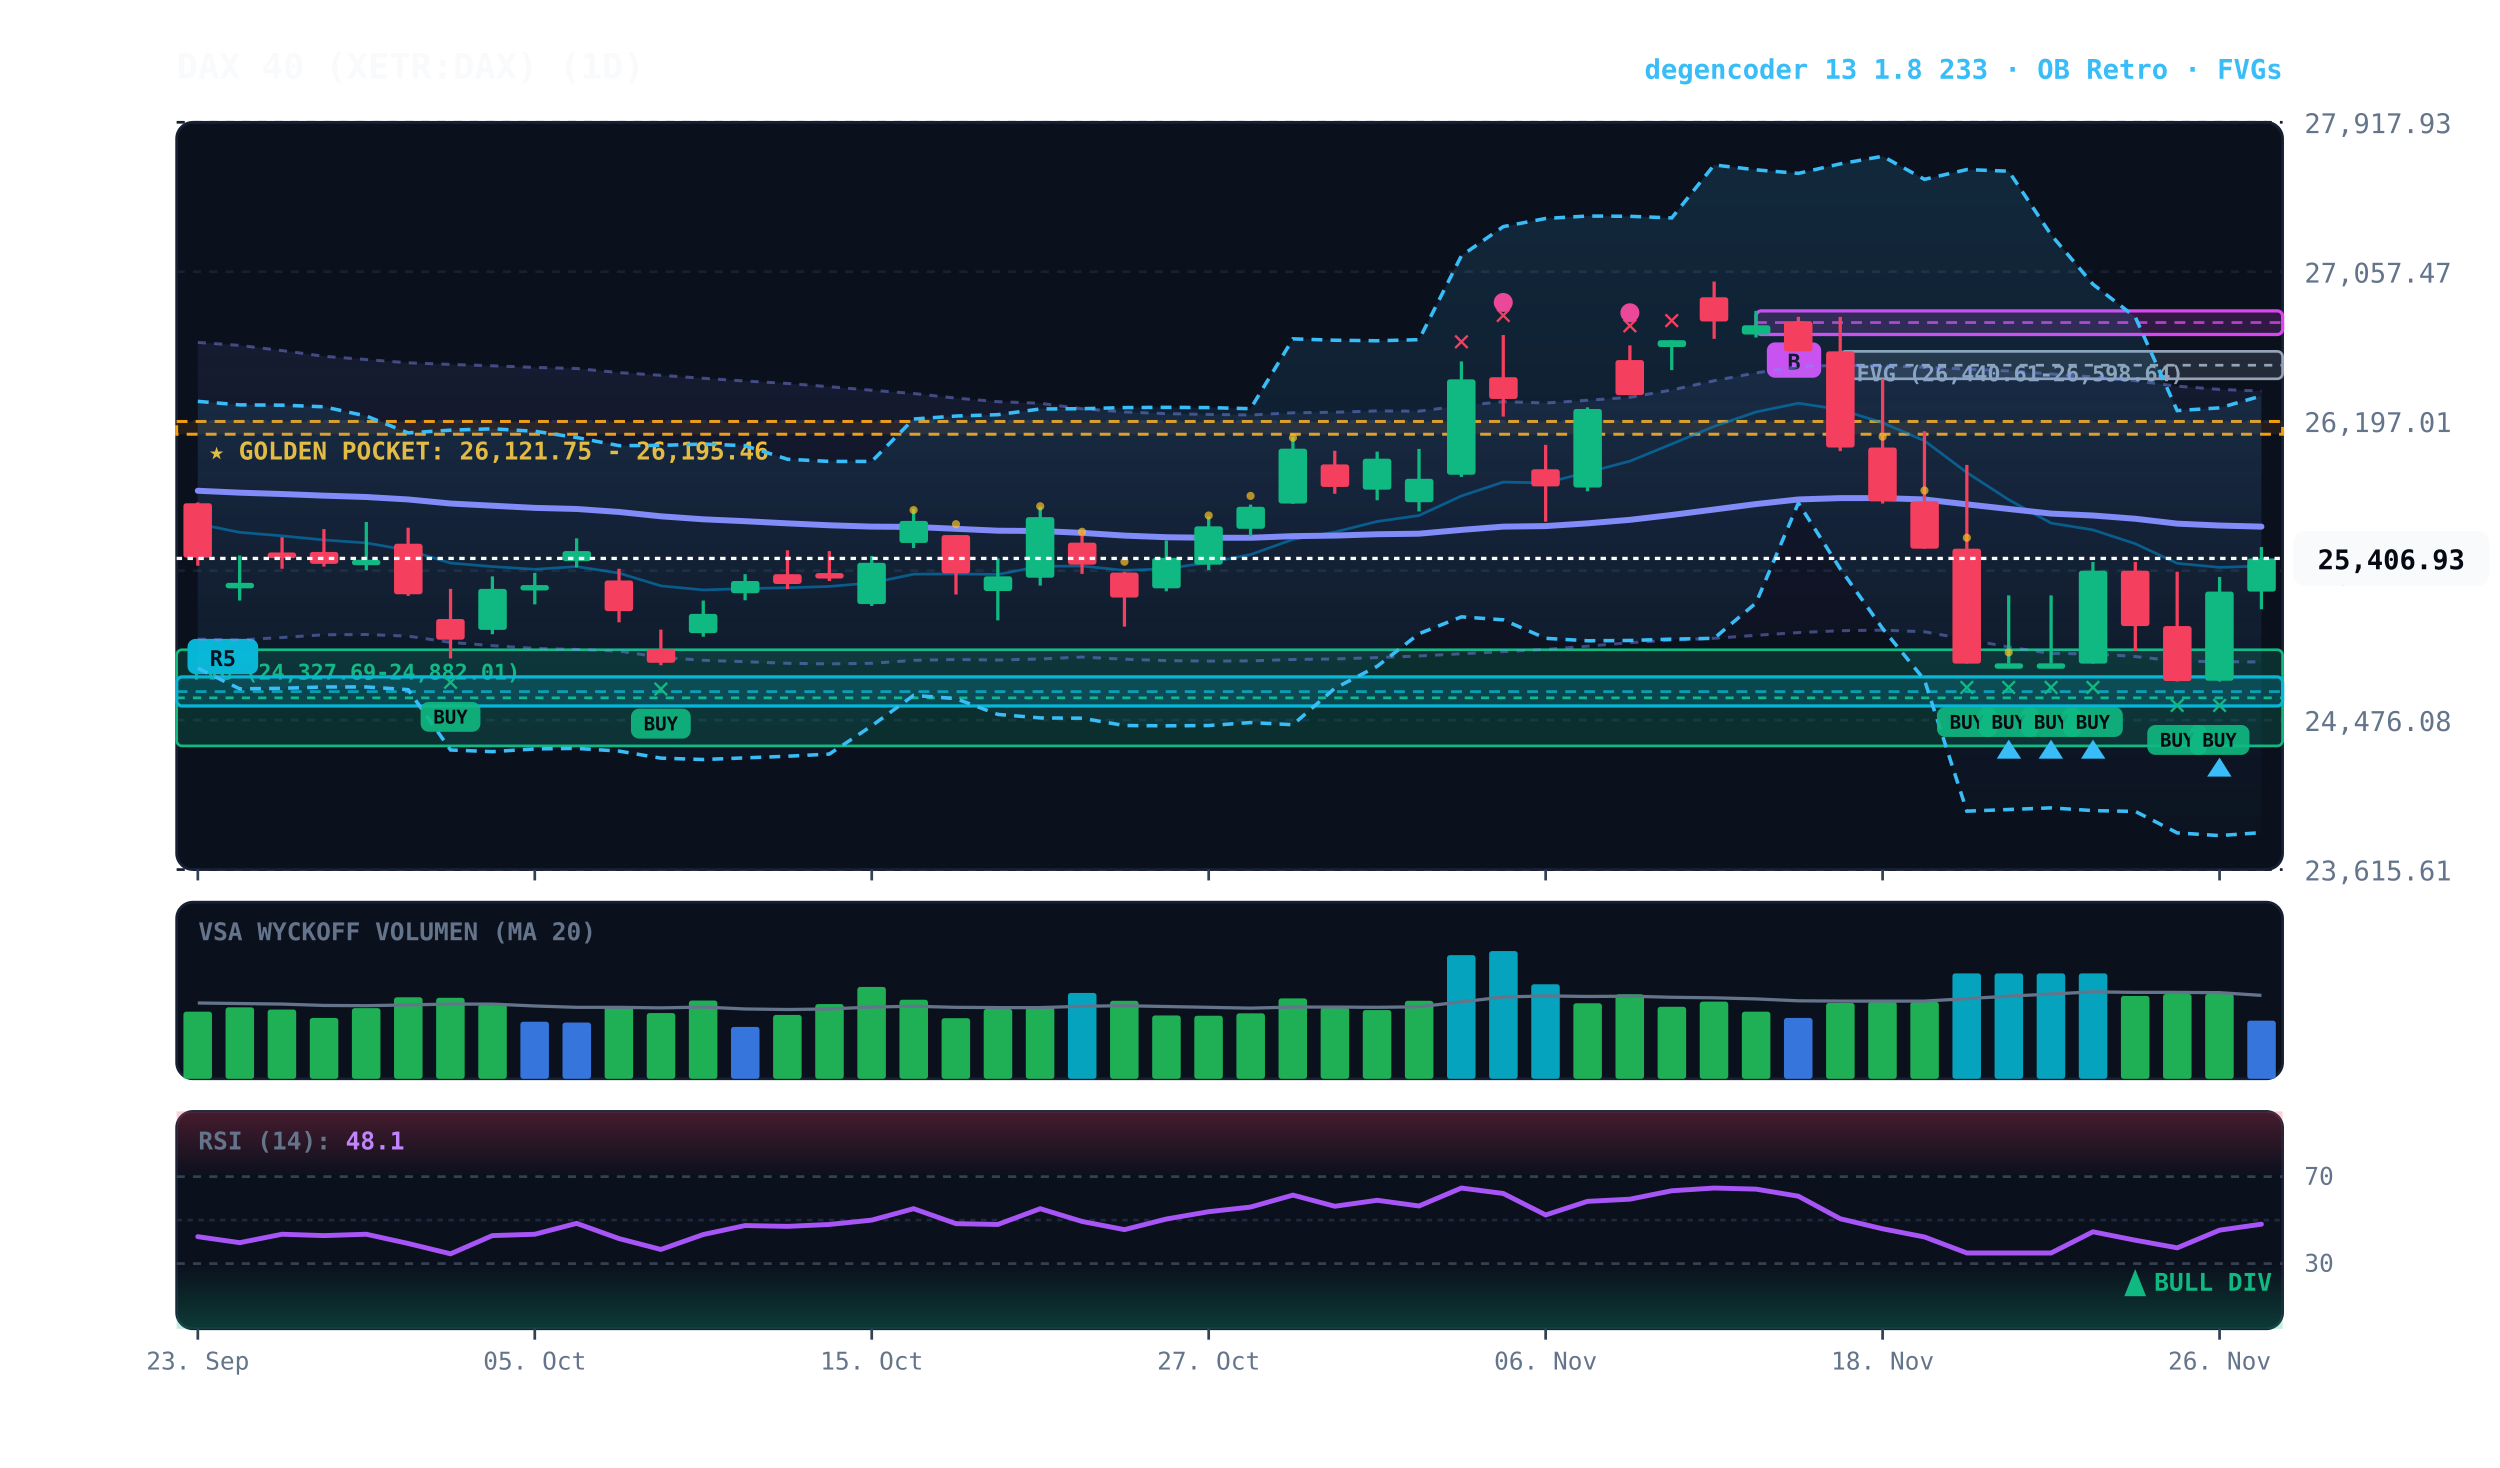
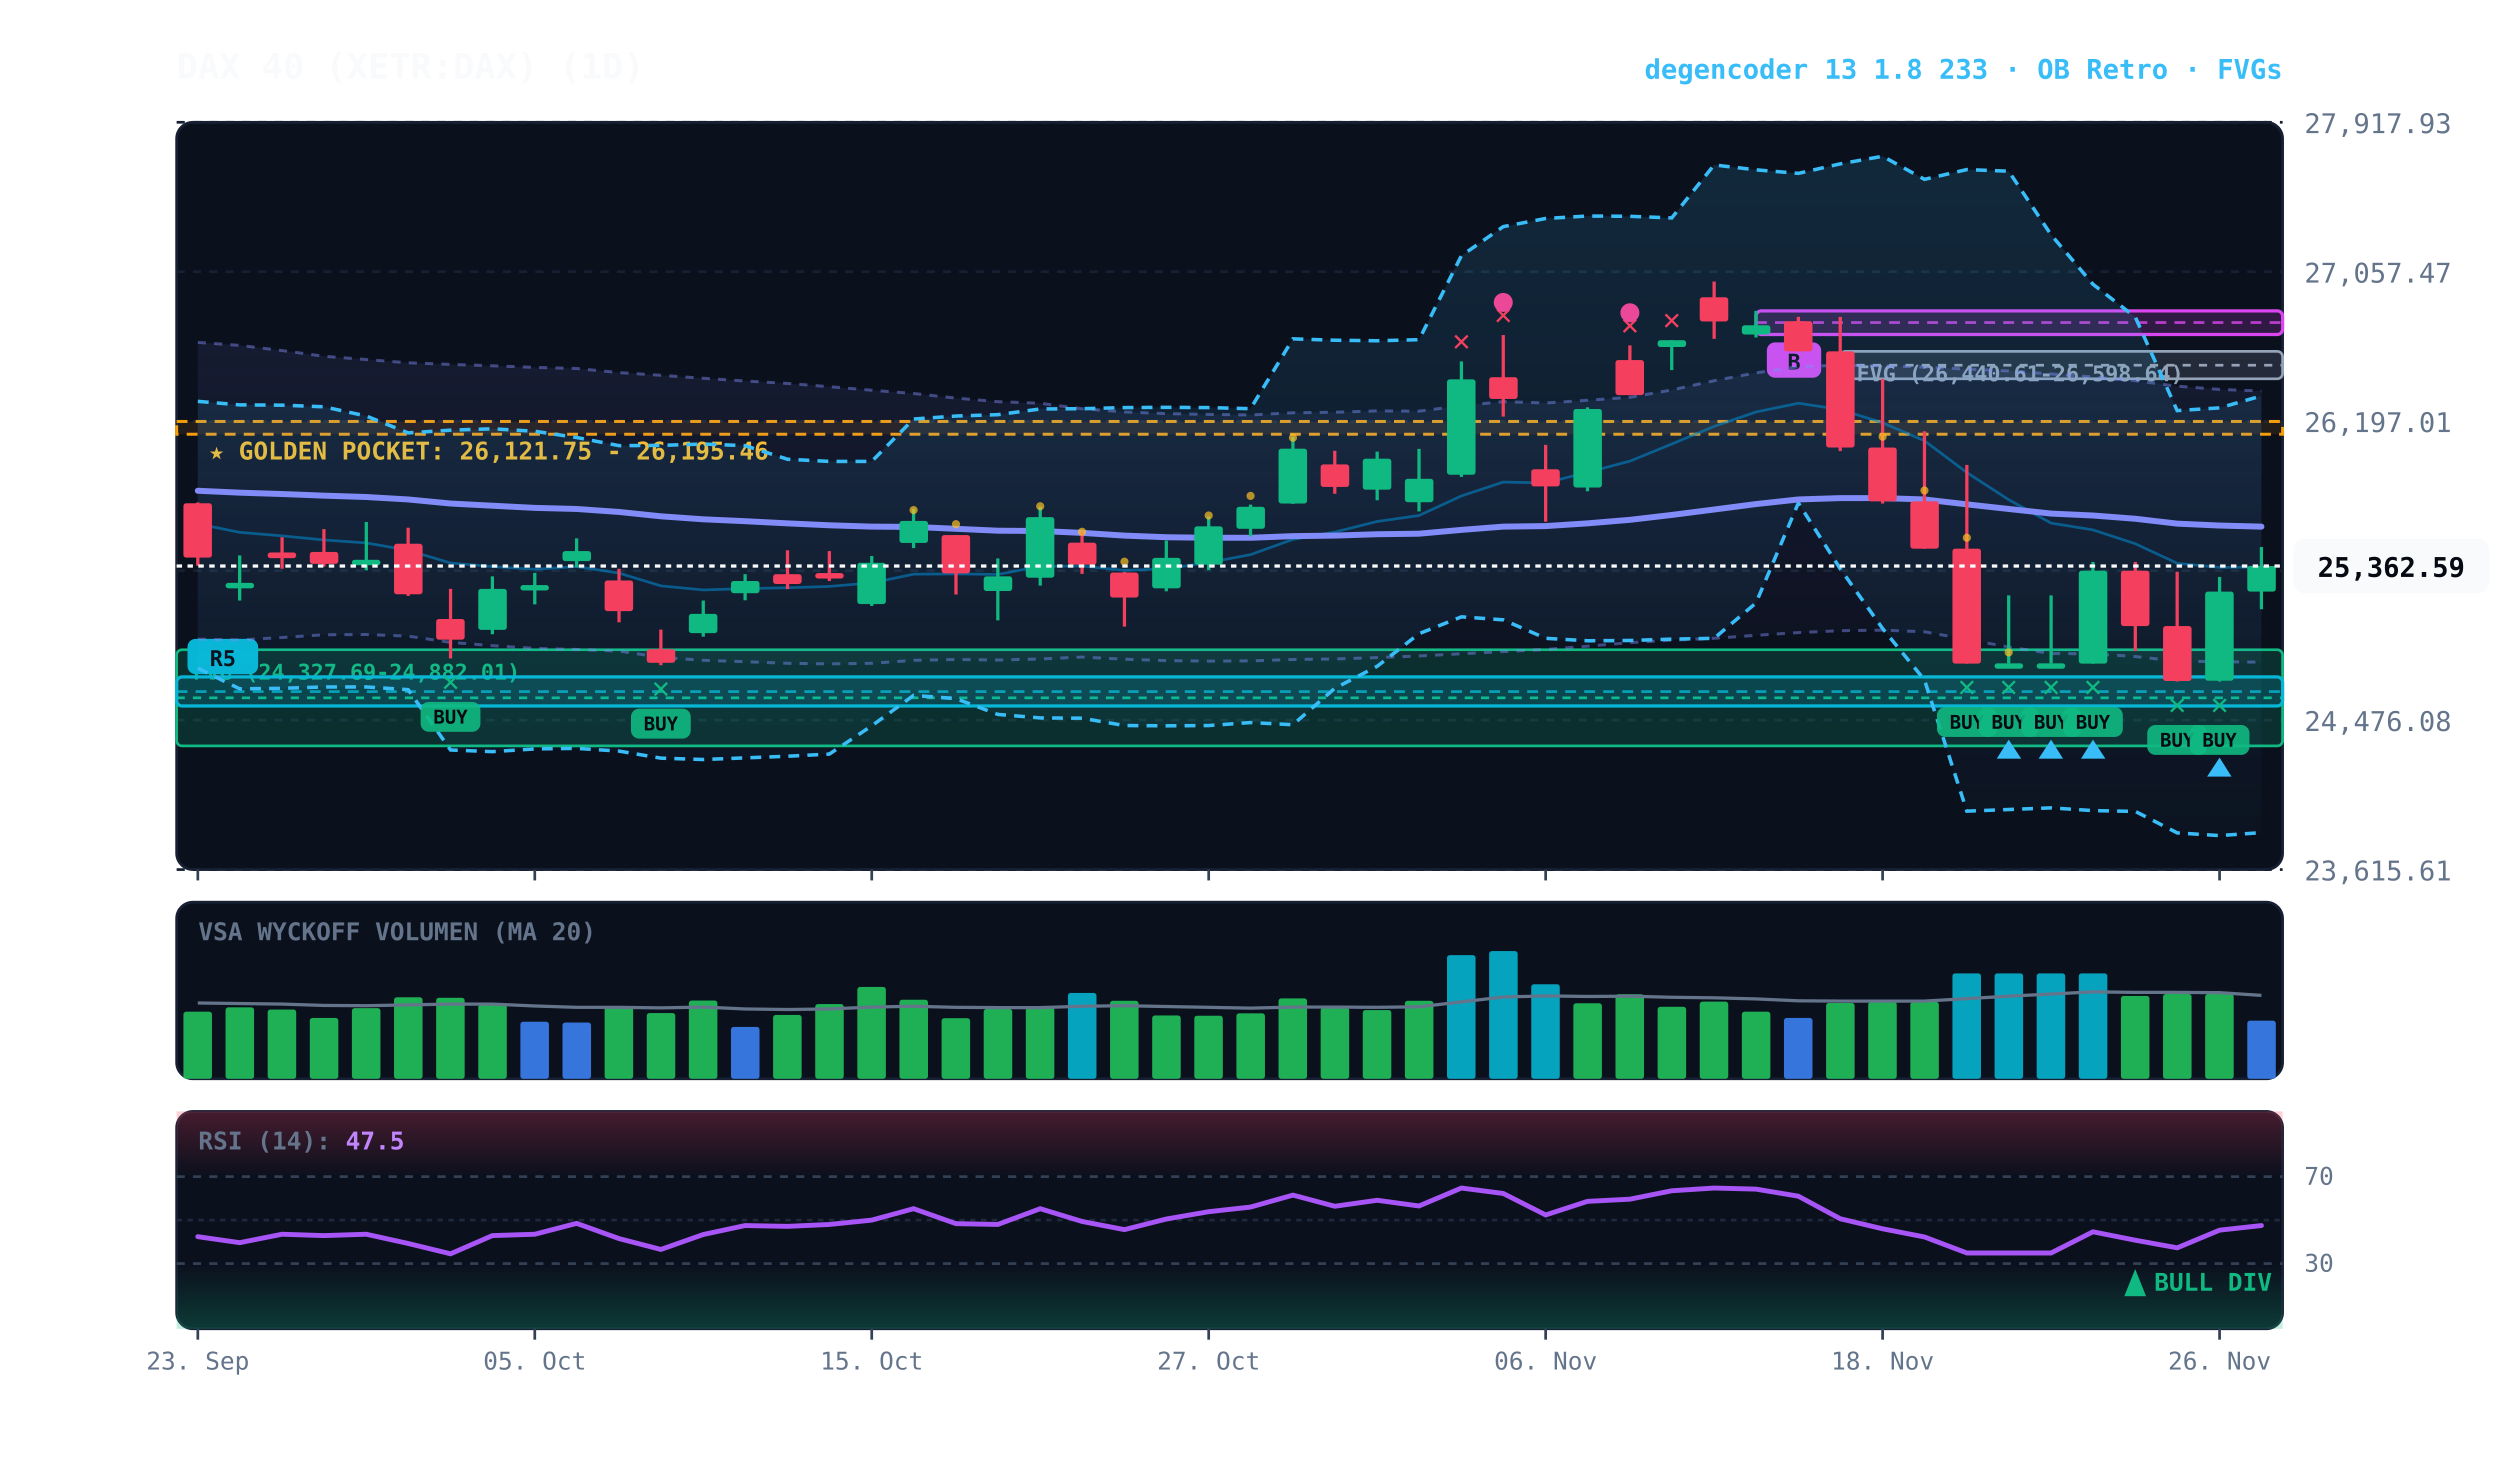
<svg xmlns="http://www.w3.org/2000/svg" viewBox="0 0 920 540" width="100%" height="100%" style="background:#070a13; font-family:'JetBrains Mono', monospace;">
  <defs>
    <linearGradient id="cloud-grad" x1="0%" y1="0%" x2="0%" y2="100%">
      <stop offset="0%" stop-color="#38bdf8" stop-opacity="0.14" />
      <stop offset="100%" stop-color="#38bdf8" stop-opacity="0.02" />
    </linearGradient>
    <linearGradient id="rfe-cloud" x1="0%" y1="0%" x2="0%" y2="100%">
      <stop offset="0%" stop-color="#818cf8" stop-opacity="0.09" />
      <stop offset="100%" stop-color="#818cf8" stop-opacity="0.02" />
    </linearGradient>
    <linearGradient id="rsi-overbought" x1="0%" y1="0%" x2="0%" y2="100%">
      <stop offset="0%" stop-color="#f43f5e" stop-opacity="0.25" />
      <stop offset="100%" stop-color="#f43f5e" stop-opacity="0.0" />
    </linearGradient>
    <linearGradient id="rsi-oversold" x1="0%" y1="0%" x2="0%" y2="100%">
      <stop offset="0%" stop-color="#10b981" stop-opacity="0.0" />
      <stop offset="100%" stop-color="#10b981" stop-opacity="0.25" />
    </linearGradient>
  </defs>
  <rect x="65" y="45" width="775" height="275" fill="#0b101d" rx="6" stroke="#172033" stroke-width="1" />
  <rect x="65" y="332" width="775" height="65" fill="#0b101d" rx="6" stroke="#172033" stroke-width="1" />
  <rect x="65" y="409" width="775" height="80" fill="#0b101d" rx="6" stroke="#172033" stroke-width="1" />
  <line x1="65" y1="320.0" x2="840" y2="320.0" stroke="#172033" stroke-dasharray="3,3" stroke-width="1" />
  <text x="848" y="324.0" fill="#64748b" font-size="10" text-anchor="start">23,615.61</text>
  <line x1="65" y1="265.0" x2="840" y2="265.0" stroke="#172033" stroke-dasharray="3,3" stroke-width="1" />
  <text x="848" y="269.0" fill="#64748b" font-size="10" text-anchor="start">24,476.08</text>
  <line x1="65" y1="210.0" x2="840" y2="210.0" stroke="#172033" stroke-dasharray="3,3" stroke-width="1" />
  <text x="848" y="214.0" fill="#64748b" font-size="10" text-anchor="start">25,336.54</text>
  <line x1="65" y1="155.0" x2="840" y2="155.0" stroke="#172033" stroke-dasharray="3,3" stroke-width="1" />
  <text x="848" y="159.0" fill="#64748b" font-size="10" text-anchor="start">26,197.01</text>
  <line x1="65" y1="100.0" x2="840" y2="100.0" stroke="#172033" stroke-dasharray="3,3" stroke-width="1" />
  <text x="848" y="104.0" fill="#64748b" font-size="10" text-anchor="start">27,057.47</text>
  <line x1="65" y1="45.0" x2="840" y2="45.0" stroke="#172033" stroke-dasharray="3,3" stroke-width="1" />
  <text x="848" y="49.0" fill="#64748b" font-size="10" text-anchor="start">27,917.93</text>
  <rect x="65" y="155.1" width="775" height="4.7" fill="rgba(245, 158, 11, 0.10)" stroke="#f59e0b" stroke-dasharray="4,3" stroke-width="1.1" />
  <text x="77" y="169.1" fill="#fbbf24" font-size="9" font-weight="bold">★ GOLDEN POCKET: 26,121.75 - 26,195.46</text>
  <rect x="677.2" y="129.3" width="162.8" height="10.1" fill="rgba(148, 163, 184, 0.18)" stroke="#94a3b8" stroke-width="1" rx="2" />
  <line x1="677.2" y1="134.4" x2="840" y2="134.4" stroke="#94a3b8" stroke-dasharray="3,3" stroke-width="1" />
  <text x="683.2" y="140.3" fill="#94a3b8" font-size="8" font-weight="bold">FVG (26,440.61-26,598.64)</text>
  <rect x="65.0" y="239.1" width="775.0" height="35.4" fill="rgba(16, 185, 129, 0.18)" stroke="#10b981" stroke-width="1" rx="2" />
  <line x1="65.0" y1="256.8" x2="840" y2="256.8" stroke="#10b981" stroke-dasharray="3,3" stroke-width="1" />
  <text x="71.0" y="250.1" fill="#10b981" font-size="8" font-weight="bold">FVG (24,327.69-24,882.01)</text>
  <rect x="646.2" y="114.4" width="193.8" height="8.7" fill="rgba(217, 70, 239, 0.18)" stroke="#d946ef" stroke-width="1.2" rx="2" />
  <line x1="646.2" y1="118.7" x2="840" y2="118.7" stroke="#d946ef" stroke-dasharray="4,3" stroke-width="1.0" opacity="0.8" />
  <rect x="650.2" y="126.0" width="20" height="13" fill="#d946ef" rx="3" />
  <text x="660.2" y="136.0" fill="#070a13" font-size="8" font-weight="bold" text-anchor="middle">B</text>
  <rect x="65.0" y="249.1" width="775.0" height="10.7" fill="rgba(6, 182, 212, 0.18)" stroke="#06b6d4" stroke-width="1.2" rx="2" />
  <line x1="65.0" y1="254.5" x2="840" y2="254.5" stroke="#06b6d4" stroke-dasharray="4,3" stroke-width="1.0" opacity="0.8" />
  <rect x="69.0" y="235.1" width="26" height="13" fill="#06b6d4" rx="3" />
  <text x="82.0" y="245.1" fill="#070a13" font-size="8" font-weight="bold" text-anchor="middle">R5</text>
-   <polygon points="72.8,126.0 88.2,127.1 103.8,129.0 119.2,131.1 134.8,132.3 150.2,133.5 165.8,134.1 181.2,134.6 196.8,135.2 212.2,135.6 227.8,137.1 243.2,138.1 258.8,139.2 274.2,140.2 289.8,141.1 305.2,142.3 320.8,143.6 336.2,144.8 351.8,146.5 367.2,147.8 382.8,148.4 398.2,150.4 413.8,151.6 429.2,152.2 444.8,152.5 460.2,152.7 475.8,151.9 491.2,151.7 506.8,151.2 522.2,151.3 537.8,149.3 553.2,147.8 568.8,148.3 584.2,147.3 599.8,146.2 615.2,143.5 630.8,140.1 646.2,137.2 661.8,134.9 677.2,134.4 692.8,134.6 708.2,135.1 723.8,135.8 739.2,136.5 754.8,137.6 770.2,138.7 785.8,140.1 801.2,142.1 816.8,143.3 832.2,143.9 832.2,243.6 816.8,243.5 801.2,243.3 785.8,241.6 770.2,240.6 754.8,240.5 739.2,238.1 723.8,235.3 708.2,232.5 692.8,231.9 677.2,232.1 661.8,232.8 646.2,233.8 630.8,234.9 615.2,235.6 599.8,236.5 584.2,237.8 568.8,239.0 553.2,239.8 537.8,240.6 522.2,241.4 506.8,242.0 491.2,242.5 475.8,242.7 460.2,243.2 444.8,243.3 429.2,243.1 413.8,242.6 398.2,241.8 382.8,242.5 367.2,242.9 351.8,242.7 336.2,243.0 320.8,244.1 305.2,244.3 289.8,244.1 274.2,243.5 258.8,243.0 243.2,241.9 227.8,239.6 212.2,239.0 196.8,238.6 181.2,237.6 165.8,236.4 150.2,234.1 134.8,233.5 119.2,233.6 103.8,234.6 88.2,235.5 72.8,235.2" fill="url(#rfe-cloud)" />
+   <polygon points="72.8,126.0 88.2,127.1 103.8,129.0 119.2,131.1 134.8,132.3 150.2,133.5 165.8,134.1 181.2,134.6 196.8,135.2 212.2,135.6 227.8,137.1 243.2,138.1 258.8,139.2 274.2,140.2 289.8,141.1 305.2,142.3 320.8,143.6 336.2,144.8 351.8,146.5 367.2,147.8 382.8,148.4 398.2,150.4 413.8,151.6 429.2,152.2 444.8,152.5 460.2,152.7 475.8,151.9 491.2,151.7 506.8,151.2 522.2,151.3 537.8,149.3 553.2,147.8 568.8,148.3 584.2,147.3 599.8,146.2 615.2,143.5 630.8,140.1 646.2,137.2 661.8,134.9 677.2,134.4 692.8,134.6 708.2,135.1 723.8,135.8 739.2,136.5 754.8,137.6 770.2,138.7 785.8,140.1 801.2,142.1 816.8,143.3 832.2,143.9 832.2,243.7 816.8,243.5 801.2,243.3 785.8,241.6 770.2,240.6 754.8,240.5 739.2,238.1 723.8,235.3 708.2,232.5 692.8,231.9 677.2,232.1 661.8,232.8 646.2,233.8 630.8,234.9 615.2,235.6 599.8,236.5 584.2,237.8 568.8,239.0 553.2,239.8 537.8,240.6 522.2,241.4 506.8,242.0 491.2,242.5 475.8,242.7 460.2,243.2 444.8,243.3 429.2,243.1 413.8,242.6 398.2,241.8 382.8,242.5 367.2,242.9 351.8,242.7 336.2,243.0 320.8,244.1 305.2,244.3 289.8,244.1 274.2,243.5 258.8,243.0 243.2,241.9 227.8,239.6 212.2,239.0 196.8,238.6 181.2,237.6 165.8,236.4 150.2,234.1 134.8,233.5 119.2,233.6 103.8,234.6 88.2,235.5 72.8,235.2" fill="url(#rfe-cloud)" />
  <polyline points="72.8,126.0 88.2,127.1 103.8,129.0 119.2,131.1 134.8,132.3 150.2,133.5 165.8,134.1 181.2,134.6 196.8,135.2 212.2,135.6 227.8,137.1 243.2,138.1 258.8,139.2 274.2,140.2 289.8,141.1 305.2,142.3 320.8,143.6 336.2,144.8 351.8,146.5 367.2,147.8 382.8,148.4 398.2,150.4 413.8,151.6 429.2,152.2 444.8,152.5 460.2,152.7 475.8,151.9 491.2,151.7 506.8,151.2 522.2,151.3 537.8,149.3 553.2,147.8 568.8,148.3 584.2,147.3 599.8,146.2 615.2,143.5 630.8,140.1 646.2,137.2 661.8,134.9 677.2,134.4 692.8,134.6 708.2,135.1 723.8,135.8 739.2,136.5 754.8,137.6 770.2,138.7 785.8,140.1 801.2,142.1 816.8,143.3 832.2,143.9" fill="none" stroke="#818cf8" stroke-width="1.1" stroke-opacity="0.45" stroke-dasharray="3,3" />
-   <polyline points="72.8,235.2 88.2,235.5 103.8,234.6 119.2,233.6 134.8,233.5 150.2,234.1 165.8,236.4 181.2,237.6 196.8,238.6 212.2,239.0 227.8,239.6 243.2,241.9 258.8,243.0 274.2,243.5 289.8,244.1 305.2,244.3 320.8,244.1 336.2,243.0 351.8,242.7 367.2,242.9 382.8,242.5 398.2,241.8 413.8,242.6 429.2,243.1 444.8,243.3 460.2,243.2 475.8,242.7 491.2,242.5 506.8,242.0 522.2,241.4 537.8,240.6 553.2,239.8 568.8,239.0 584.2,237.8 599.8,236.5 615.2,235.6 630.8,234.9 646.2,233.8 661.8,232.8 677.2,232.1 692.8,231.9 708.2,232.5 723.8,235.3 739.2,238.1 754.8,240.5 770.2,240.6 785.8,241.6 801.2,243.3 816.8,243.5 832.2,243.6" fill="none" stroke="#818cf8" stroke-width="1.1" stroke-opacity="0.45" stroke-dasharray="3,3" />
+   <polyline points="72.8,235.2 88.2,235.5 103.8,234.6 119.2,233.6 134.8,233.5 150.2,234.1 165.8,236.4 181.2,237.6 196.8,238.6 212.2,239.0 227.8,239.6 243.2,241.9 258.8,243.0 274.2,243.5 289.8,244.1 305.2,244.3 320.8,244.1 336.2,243.0 351.8,242.7 367.2,242.9 382.8,242.5 398.2,241.8 413.8,242.6 429.2,243.1 444.8,243.3 460.2,243.2 475.8,242.7 491.2,242.5 506.8,242.0 522.2,241.4 537.8,240.6 553.2,239.8 568.8,239.0 584.2,237.8 599.8,236.5 615.2,235.6 630.8,234.9 646.2,233.8 661.8,232.8 677.2,232.1 692.8,231.9 708.2,232.5 723.8,235.3 739.2,238.1 754.8,240.5 770.2,240.6 785.8,241.6 801.2,243.3 816.8,243.5 832.2,243.7" fill="none" stroke="#818cf8" stroke-width="1.1" stroke-opacity="0.45" stroke-dasharray="3,3" />
  <polygon points="72.8,147.7 88.2,149.0 103.8,149.1 119.2,149.7 134.8,153.1 150.2,159.3 165.8,158.3 181.2,157.8 196.8,158.7 212.2,161.0 227.8,164.0 243.2,163.9 258.8,163.4 274.2,164.0 289.8,169.0 305.2,169.8 320.8,169.8 336.2,154.2 351.8,153.1 367.2,152.6 382.8,150.5 398.2,150.4 413.8,150.0 429.2,149.9 444.8,150.0 460.2,150.4 475.8,124.7 491.2,125.2 506.8,125.4 522.2,125.0 537.8,94.1 553.2,83.4 568.8,80.4 584.2,79.5 599.8,79.6 615.2,80.2 630.8,60.7 646.2,62.5 661.8,63.8 677.2,60.3 692.8,57.5 708.2,66.0 723.8,62.4 739.2,63.0 754.8,86.4 770.2,104.6 785.8,116.7 801.2,151.1 816.8,150.1 832.2,145.7 832.2,306.4 816.8,307.5 801.2,306.5 785.8,298.6 770.2,298.3 754.8,297.3 739.2,297.9 723.8,298.5 708.2,250.2 692.8,231.3 677.2,209.3 661.8,185.1 646.2,221.9 630.8,234.9 615.2,235.2 599.8,235.7 584.2,235.8 568.8,234.9 553.2,228.1 537.8,227.0 522.2,233.2 506.8,245.2 491.2,253.3 475.8,266.7 460.2,265.9 444.8,267.0 429.2,267.1 413.8,267.0 398.2,264.3 382.8,264.2 367.2,262.9 351.8,257.1 336.2,255.9 320.8,267.1 305.2,277.5 289.8,278.3 274.2,278.9 258.8,279.5 243.2,279.0 227.8,276.4 212.2,275.4 196.8,275.6 181.2,276.6 165.8,276.0 150.2,253.8 134.8,252.8 119.2,252.8 103.8,253.3 88.2,253.5 72.8,245.9" fill="url(#cloud-grad)" />
  <polyline points="72.8,147.7 88.2,149.0 103.8,149.1 119.2,149.7 134.8,153.1 150.2,159.3 165.8,158.3 181.2,157.8 196.8,158.7 212.2,161.0 227.8,164.0 243.2,163.9 258.8,163.4 274.2,164.0 289.8,169.0 305.2,169.8 320.8,169.8 336.2,154.2 351.8,153.1 367.2,152.6 382.8,150.5 398.2,150.4 413.8,150.0 429.2,149.9 444.8,150.0 460.2,150.4 475.8,124.7 491.2,125.2 506.8,125.4 522.2,125.0 537.8,94.1 553.2,83.4 568.8,80.4 584.2,79.5 599.8,79.6 615.2,80.2 630.8,60.7 646.2,62.5 661.8,63.8 677.2,60.3 692.8,57.5 708.2,66.0 723.8,62.4 739.2,63.0 754.8,86.4 770.2,104.6 785.8,116.7 801.2,151.1 816.8,150.1 832.2,145.7" fill="none" stroke="#38bdf8" stroke-width="1.3" stroke-dasharray="4,3" />
  <polyline points="72.8,245.9 88.2,253.5 103.8,253.3 119.2,252.8 134.8,252.8 150.2,253.8 165.8,276.0 181.2,276.6 196.8,275.6 212.2,275.4 227.8,276.4 243.2,279.0 258.8,279.5 274.2,278.9 289.8,278.3 305.2,277.5 320.8,267.1 336.2,255.9 351.8,257.1 367.2,262.9 382.8,264.2 398.2,264.3 413.8,267.0 429.2,267.1 444.8,267.0 460.2,265.9 475.8,266.7 491.2,253.3 506.8,245.2 522.2,233.2 537.8,227.0 553.2,228.1 568.8,234.9 584.2,235.8 599.8,235.7 615.2,235.2 630.8,234.9 646.2,221.9 661.8,185.1 677.2,209.3 692.8,231.3 708.2,250.2 723.8,298.5 739.2,297.9 754.8,297.3 770.2,298.3 785.8,298.6 801.2,306.5 816.8,307.5 832.2,306.4" fill="none" stroke="#38bdf8" stroke-width="1.3" stroke-dasharray="4,3" />
-   <polyline points="72.8,192.8 88.2,195.9 103.8,197.2 119.2,198.7 134.8,199.8 150.2,202.5 165.8,207.2 181.2,208.5 196.8,209.5 212.2,208.5 227.8,210.9 243.2,215.6 258.8,217.1 274.2,216.6 289.8,216.3 305.2,215.8 320.8,214.5 336.2,211.3 351.8,211.2 367.2,211.4 382.8,208.4 398.2,208.3 413.8,209.9 429.2,209.3 444.8,207.0 460.2,204.1 475.8,198.5 491.2,195.8 506.8,191.9 522.2,189.7 537.8,182.5 553.2,177.4 568.8,177.7 584.2,173.8 599.8,169.7 615.2,163.4 630.8,156.9 646.2,151.6 661.8,148.4 677.2,150.7 692.8,155.6 708.2,162.2 723.8,173.9 739.2,183.9 754.8,192.5 770.2,195.0 785.8,200.1 801.2,207.3 816.8,208.8 832.2,208.3" fill="none" stroke="#0284c7" stroke-width="1.0" stroke-opacity="0.6" />
+   <polyline points="72.8,192.8 88.2,195.9 103.8,197.2 119.2,198.7 134.8,199.8 150.2,202.5 165.8,207.2 181.2,208.5 196.8,209.5 212.2,208.5 227.8,210.9 243.2,215.6 258.8,217.1 274.2,216.6 289.8,216.3 305.2,215.8 320.8,214.5 336.2,211.3 351.8,211.2 367.2,211.4 382.8,208.4 398.2,208.3 413.8,209.9 429.2,209.3 444.8,207.0 460.2,204.1 475.8,198.5 491.2,195.8 506.8,191.9 522.2,189.7 537.8,182.5 553.2,177.4 568.8,177.7 584.2,173.8 599.8,169.7 615.2,163.4 630.8,156.9 646.2,151.6 661.8,148.4 677.2,150.7 692.8,155.6 708.2,162.2 723.8,173.9 739.2,183.9 754.8,192.5 770.2,195.0 785.8,200.1 801.2,207.3 816.8,208.8 832.2,208.7" fill="none" stroke="#0284c7" stroke-width="1.0" stroke-opacity="0.6" />
  <polyline points="72.8,180.6 88.2,181.3 103.8,181.8 119.2,182.4 134.8,182.9 150.2,183.8 165.8,185.3 181.2,186.1 196.8,186.9 212.2,187.3 227.8,188.4 243.2,190.0 258.8,191.1 274.2,191.8 289.8,192.6 305.2,193.3 320.8,193.8 336.2,193.9 351.8,194.6 367.2,195.3 382.8,195.4 398.2,196.1 413.8,197.1 429.2,197.7 444.8,197.9 460.2,197.9 475.8,197.3 491.2,197.1 506.8,196.6 522.2,196.4 537.8,195.0 553.2,193.8 568.8,193.6 584.2,192.6 599.8,191.3 615.2,189.5 630.8,187.5 646.2,185.5 661.8,183.8 677.2,183.3 692.8,183.3 708.2,183.8 723.8,185.6 739.2,187.3 754.8,189.0 770.2,189.7 785.8,190.9 801.2,192.7 816.8,193.4 832.2,193.8" fill="none" stroke="#818cf8" stroke-width="2.2" stroke-linecap="round" />
  <line x1="72.8" y1="184.9" x2="72.8" y2="208.2" stroke="#f43f5e" stroke-width="1.2" />
  <rect x="67.5" y="185.2" width="10.5" height="20.0" fill="#f43f5e" rx="1" />
  <line x1="88.2" y1="204.4" x2="88.2" y2="221.0" stroke="#10b981" stroke-width="1.2" />
  <rect x="83.0" y="214.5" width="10.5" height="2.0" fill="#10b981" rx="1" />
  <line x1="103.8" y1="197.7" x2="103.8" y2="209.3" stroke="#f43f5e" stroke-width="1.2" />
  <rect x="98.5" y="203.3" width="10.5" height="2.1" fill="#f43f5e" rx="1" />
  <line x1="119.2" y1="194.7" x2="119.2" y2="208.5" stroke="#f43f5e" stroke-width="1.2" />
  <rect x="114.0" y="203.1" width="10.5" height="4.4" fill="#f43f5e" rx="1" />
  <line x1="134.8" y1="192.1" x2="134.8" y2="209.9" stroke="#10b981" stroke-width="1.2" />
  <rect x="129.5" y="206.0" width="10.5" height="2.0" fill="#10b981" rx="1" />
  <line x1="150.2" y1="194.2" x2="150.2" y2="219.3" stroke="#f43f5e" stroke-width="1.2" />
  <rect x="145.0" y="200.1" width="10.5" height="18.6" fill="#f43f5e" rx="1" />
  <line x1="165.8" y1="216.7" x2="165.8" y2="242.3" stroke="#f43f5e" stroke-width="1.2" />
  <rect x="160.5" y="227.8" width="10.5" height="7.6" fill="#f43f5e" rx="1" />
  <text x="165.8" y="254.3" fill="#10b981" font-size="11" font-weight="bold" text-anchor="middle">✕</text>
  <rect x="154.8" y="258.3" width="22" height="11" fill="#10b981" rx="3" opacity="0.9" />
  <text x="165.8" y="266.3" fill="#070a13" font-size="7" font-weight="bold" text-anchor="middle">BUY</text>
  <line x1="181.2" y1="212.1" x2="181.2" y2="233.4" stroke="#10b981" stroke-width="1.2" />
  <rect x="176.0" y="216.7" width="10.5" height="15.1" fill="#10b981" rx="1" />
  <line x1="196.8" y1="210.8" x2="196.8" y2="222.4" stroke="#10b981" stroke-width="1.2" />
  <rect x="191.5" y="215.3" width="10.5" height="2.0" fill="#10b981" rx="1" />
  <line x1="212.2" y1="198.1" x2="212.2" y2="208.8" stroke="#10b981" stroke-width="1.2" />
  <rect x="207.0" y="202.8" width="10.5" height="3.7" fill="#10b981" rx="1" />
  <line x1="227.8" y1="209.3" x2="227.8" y2="229.0" stroke="#f43f5e" stroke-width="1.2" />
  <rect x="222.5" y="213.6" width="10.5" height="11.3" fill="#f43f5e" rx="1" />
  <line x1="243.2" y1="231.7" x2="243.2" y2="244.8" stroke="#f43f5e" stroke-width="1.2" />
  <rect x="238.0" y="238.9" width="10.5" height="5.0" fill="#f43f5e" rx="1" />
  <text x="243.2" y="256.8" fill="#10b981" font-size="11" font-weight="bold" text-anchor="middle">✕</text>
  <rect x="232.2" y="260.8" width="22" height="11" fill="#10b981" rx="3" opacity="0.9" />
  <text x="243.2" y="268.8" fill="#070a13" font-size="7" font-weight="bold" text-anchor="middle">BUY</text>
  <line x1="258.8" y1="221.0" x2="258.8" y2="234.3" stroke="#10b981" stroke-width="1.2" />
  <rect x="253.5" y="225.9" width="10.5" height="7.1" fill="#10b981" rx="1" />
  <line x1="274.2" y1="211.3" x2="274.2" y2="220.9" stroke="#10b981" stroke-width="1.2" />
  <rect x="269.0" y="213.8" width="10.5" height="4.5" fill="#10b981" rx="1" />
  <line x1="289.8" y1="202.5" x2="289.8" y2="216.8" stroke="#f43f5e" stroke-width="1.2" />
  <rect x="284.5" y="211.3" width="10.5" height="3.6" fill="#f43f5e" rx="1" />
  <line x1="305.2" y1="202.8" x2="305.2" y2="213.8" stroke="#f43f5e" stroke-width="1.2" />
  <rect x="300.0" y="210.9" width="10.5" height="2.0" fill="#f43f5e" rx="1" />
  <line x1="320.8" y1="204.6" x2="320.8" y2="223.0" stroke="#10b981" stroke-width="1.2" />
  <rect x="315.5" y="207.1" width="10.5" height="15.2" fill="#10b981" rx="1" />
  <line x1="336.2" y1="187.2" x2="336.2" y2="201.7" stroke="#10b981" stroke-width="1.2" />
  <rect x="331.0" y="191.7" width="10.5" height="8.1" fill="#10b981" rx="1" />
  <circle cx="336.2" cy="187.7" r="1.5" fill="#fbbf24" opacity="0.7" />
  <line x1="351.8" y1="196.9" x2="351.8" y2="218.8" stroke="#f43f5e" stroke-width="1.2" />
  <rect x="346.5" y="196.9" width="10.5" height="14.1" fill="#f43f5e" rx="1" />
  <circle cx="351.8" cy="192.9" r="1.5" fill="#fbbf24" opacity="0.7" />
  <line x1="367.2" y1="205.5" x2="367.2" y2="228.3" stroke="#10b981" stroke-width="1.2" />
  <rect x="362.0" y="212.1" width="10.5" height="5.4" fill="#10b981" rx="1" />
  <line x1="382.8" y1="186.4" x2="382.8" y2="215.5" stroke="#10b981" stroke-width="1.2" />
  <rect x="377.5" y="190.3" width="10.5" height="22.3" fill="#10b981" rx="1" />
  <circle cx="382.8" cy="186.3" r="1.5" fill="#fbbf24" opacity="0.7" />
  <line x1="398.2" y1="195.5" x2="398.2" y2="211.2" stroke="#f43f5e" stroke-width="1.2" />
  <rect x="393.0" y="199.7" width="10.5" height="8.1" fill="#f43f5e" rx="1" />
  <circle cx="398.2" cy="195.7" r="1.5" fill="#fbbf24" opacity="0.7" />
  <line x1="413.8" y1="210.5" x2="413.8" y2="230.6" stroke="#f43f5e" stroke-width="1.2" />
  <rect x="408.5" y="210.7" width="10.5" height="9.2" fill="#f43f5e" rx="1" />
  <circle cx="413.8" cy="206.7" r="1.5" fill="#fbbf24" opacity="0.7" />
  <line x1="429.2" y1="198.9" x2="429.2" y2="217.6" stroke="#10b981" stroke-width="1.2" />
  <rect x="424.0" y="205.3" width="10.5" height="11.2" fill="#10b981" rx="1" />
  <line x1="444.8" y1="190.1" x2="444.8" y2="209.8" stroke="#10b981" stroke-width="1.2" />
  <rect x="439.5" y="193.7" width="10.5" height="14.1" fill="#10b981" rx="1" />
  <circle cx="444.8" cy="189.7" r="1.5" fill="#fbbf24" opacity="0.7" />
  <line x1="460.2" y1="185.7" x2="460.2" y2="197.4" stroke="#10b981" stroke-width="1.2" />
  <rect x="455.0" y="186.5" width="10.5" height="8.1" fill="#10b981" rx="1" />
  <circle cx="460.2" cy="182.5" r="1.5" fill="#fbbf24" opacity="0.7" />
  <line x1="475.8" y1="160.8" x2="475.8" y2="185.4" stroke="#10b981" stroke-width="1.2" />
  <rect x="470.5" y="165.1" width="10.5" height="20.2" fill="#10b981" rx="1" />
  <circle cx="475.8" cy="161.1" r="1.5" fill="#fbbf24" opacity="0.7" />
  <line x1="491.2" y1="165.9" x2="491.2" y2="181.7" stroke="#f43f5e" stroke-width="1.2" />
  <rect x="486.0" y="170.9" width="10.5" height="8.3" fill="#f43f5e" rx="1" />
  <line x1="506.8" y1="166.2" x2="506.8" y2="184.1" stroke="#10b981" stroke-width="1.2" />
  <rect x="501.5" y="168.8" width="10.5" height="11.4" fill="#10b981" rx="1" />
  <line x1="522.2" y1="165.2" x2="522.2" y2="188.2" stroke="#10b981" stroke-width="1.2" />
  <rect x="517.0" y="176.2" width="10.5" height="8.6" fill="#10b981" rx="1" />
  <line x1="537.8" y1="133.0" x2="537.8" y2="175.5" stroke="#10b981" stroke-width="1.2" />
  <rect x="532.5" y="139.6" width="10.5" height="35.1" fill="#10b981" rx="1" />
  <text x="537.8" y="129.0" fill="#f43f5e" font-size="11" font-weight="bold" text-anchor="middle">✕</text>
  <line x1="553.2" y1="123.3" x2="553.2" y2="153.3" stroke="#f43f5e" stroke-width="1.2" />
  <rect x="548.0" y="138.8" width="10.5" height="8.0" fill="#f43f5e" rx="1" />
  <text x="553.2" y="119.3" fill="#f43f5e" font-size="11" font-weight="bold" text-anchor="middle">✕</text>
  <circle cx="553.2" cy="111.3" r="3.5" fill="#ec4899" />
  <line x1="568.8" y1="163.7" x2="568.8" y2="192.0" stroke="#f43f5e" stroke-width="1.2" />
  <rect x="563.5" y="172.7" width="10.5" height="6.3" fill="#f43f5e" rx="1" />
  <line x1="584.2" y1="149.9" x2="584.2" y2="180.8" stroke="#10b981" stroke-width="1.2" />
  <rect x="579.0" y="150.5" width="10.5" height="28.9" fill="#10b981" rx="1" />
  <line x1="599.8" y1="127.1" x2="599.8" y2="145.4" stroke="#f43f5e" stroke-width="1.2" />
  <rect x="594.5" y="132.5" width="10.5" height="12.9" fill="#f43f5e" rx="1" />
  <text x="599.8" y="123.1" fill="#f43f5e" font-size="11" font-weight="bold" text-anchor="middle">✕</text>
  <circle cx="599.8" cy="115.1" r="3.5" fill="#ec4899" />
  <line x1="615.2" y1="125.2" x2="615.2" y2="136.2" stroke="#10b981" stroke-width="1.2" />
  <rect x="610.0" y="125.2" width="10.5" height="2.5" fill="#10b981" rx="1" />
  <text x="615.2" y="121.2" fill="#f43f5e" font-size="11" font-weight="bold" text-anchor="middle">✕</text>
  <line x1="630.8" y1="103.6" x2="630.8" y2="124.7" stroke="#f43f5e" stroke-width="1.2" />
  <rect x="625.5" y="109.4" width="10.5" height="8.9" fill="#f43f5e" rx="1" />
  <line x1="646.2" y1="114.4" x2="646.2" y2="124.2" stroke="#10b981" stroke-width="1.2" />
  <rect x="641.0" y="119.7" width="10.5" height="3.4" fill="#10b981" rx="1" />
  <line x1="661.8" y1="116.6" x2="661.8" y2="129.3" stroke="#f43f5e" stroke-width="1.2" />
  <rect x="656.5" y="118.2" width="10.5" height="11.1" fill="#f43f5e" rx="1" />
  <line x1="677.2" y1="116.6" x2="677.2" y2="166.0" stroke="#f43f5e" stroke-width="1.2" />
  <rect x="672.0" y="129.3" width="10.5" height="35.4" fill="#f43f5e" rx="1" />
  <line x1="692.8" y1="139.4" x2="692.8" y2="185.3" stroke="#f43f5e" stroke-width="1.2" />
  <rect x="687.5" y="164.7" width="10.5" height="19.8" fill="#f43f5e" rx="1" />
  <circle cx="692.8" cy="160.7" r="1.5" fill="#fbbf24" opacity="0.7" />
  <line x1="708.2" y1="158.7" x2="708.2" y2="201.9" stroke="#f43f5e" stroke-width="1.2" />
  <rect x="703.0" y="184.5" width="10.5" height="17.4" fill="#f43f5e" rx="1" />
  <circle cx="708.2" cy="180.5" r="1.5" fill="#fbbf24" opacity="0.7" />
  <line x1="723.8" y1="171.1" x2="723.8" y2="244.2" stroke="#f43f5e" stroke-width="1.2" />
  <rect x="718.5" y="201.9" width="10.5" height="42.3" fill="#f43f5e" rx="1" />
  <text x="723.8" y="256.2" fill="#10b981" font-size="11" font-weight="bold" text-anchor="middle">✕</text>
  <rect x="712.8" y="260.2" width="22" height="11" fill="#10b981" rx="3" opacity="0.9" />
  <text x="723.8" y="268.2" fill="#070a13" font-size="7" font-weight="bold" text-anchor="middle">BUY</text>
  <circle cx="723.8" cy="197.9" r="1.5" fill="#fbbf24" opacity="0.7" />
  <line x1="739.2" y1="219.1" x2="739.2" y2="244.2" stroke="#10b981" stroke-width="1.2" />
  <rect x="734.0" y="244.1" width="10.5" height="2.0" fill="#10b981" rx="1" />
  <text x="739.2" y="256.2" fill="#10b981" font-size="11" font-weight="bold" text-anchor="middle">✕</text>
  <rect x="728.2" y="260.2" width="22" height="11" fill="#10b981" rx="3" opacity="0.9" />
  <text x="739.2" y="268.2" fill="#070a13" font-size="7" font-weight="bold" text-anchor="middle">BUY</text>
  <polygon points="739.2,272.2 734.8,279.2 743.8,279.2" fill="#38bdf8" />
  <circle cx="739.2" cy="240.1" r="1.5" fill="#fbbf24" opacity="0.7" />
  <line x1="754.8" y1="219.1" x2="754.8" y2="244.2" stroke="#10b981" stroke-width="1.2" />
  <rect x="749.5" y="244.1" width="10.5" height="2.0" fill="#10b981" rx="1" />
  <text x="754.8" y="256.2" fill="#10b981" font-size="11" font-weight="bold" text-anchor="middle">✕</text>
  <rect x="743.8" y="260.2" width="22" height="11" fill="#10b981" rx="3" opacity="0.9" />
  <text x="754.8" y="268.2" fill="#070a13" font-size="7" font-weight="bold" text-anchor="middle">BUY</text>
  <polygon points="754.8,272.2 750.2,279.2 759.2,279.2" fill="#38bdf8" />
  <line x1="770.2" y1="206.8" x2="770.2" y2="244.2" stroke="#10b981" stroke-width="1.2" />
  <rect x="765.0" y="210.0" width="10.5" height="34.2" fill="#10b981" rx="1" />
  <text x="770.2" y="256.2" fill="#10b981" font-size="11" font-weight="bold" text-anchor="middle">✕</text>
  <rect x="759.2" y="260.2" width="22" height="11" fill="#10b981" rx="3" opacity="0.9" />
  <text x="770.2" y="268.2" fill="#070a13" font-size="7" font-weight="bold" text-anchor="middle">BUY</text>
  <polygon points="770.2,272.2 765.8,279.2 774.8,279.2" fill="#38bdf8" />
  <line x1="785.8" y1="206.8" x2="785.8" y2="239.6" stroke="#f43f5e" stroke-width="1.2" />
  <rect x="780.5" y="210.0" width="10.5" height="20.4" fill="#f43f5e" rx="1" />
  <line x1="801.2" y1="210.4" x2="801.2" y2="250.8" stroke="#f43f5e" stroke-width="1.2" />
  <rect x="796.0" y="230.4" width="10.5" height="20.2" fill="#f43f5e" rx="1" />
  <text x="801.2" y="262.8" fill="#10b981" font-size="11" font-weight="bold" text-anchor="middle">✕</text>
  <rect x="790.2" y="266.8" width="22" height="11" fill="#10b981" rx="3" opacity="0.9" />
  <text x="801.2" y="274.8" fill="#070a13" font-size="7" font-weight="bold" text-anchor="middle">BUY</text>
  <line x1="816.8" y1="212.3" x2="816.8" y2="250.8" stroke="#10b981" stroke-width="1.2" />
  <rect x="811.5" y="217.7" width="10.5" height="32.8" fill="#10b981" rx="1" />
  <text x="816.8" y="262.8" fill="#10b981" font-size="11" font-weight="bold" text-anchor="middle">✕</text>
  <rect x="805.8" y="266.8" width="22" height="11" fill="#10b981" rx="3" opacity="0.9" />
  <text x="816.8" y="274.8" fill="#070a13" font-size="7" font-weight="bold" text-anchor="middle">BUY</text>
  <polygon points="816.8,278.8 812.2,285.8 821.2,285.8" fill="#38bdf8" />
  <line x1="832.2" y1="201.3" x2="832.2" y2="224.2" stroke="#10b981" stroke-width="1.2" />
-   <rect x="827.0" y="205.5" width="10.5" height="12.2" fill="#10b981" rx="1" />
-   <line x1="65" y1="205.5" x2="840" y2="205.5" stroke="#f8fafc" stroke-width="1.2" stroke-dasharray="2,2" />
-   <rect x="844" y="195.5" width="72" height="20" fill="#f8fafc" rx="4" />
-   <text x="880" y="209.5" fill="#070a13" font-size="10" font-weight="bold" text-anchor="middle">25,406.93</text>
+   <rect x="827.0" y="208.3" width="10.5" height="9.4" fill="#10b981" rx="1" />
+   <line x1="65" y1="208.3" x2="840" y2="208.3" stroke="#f8fafc" stroke-width="1.2" stroke-dasharray="2,2" />
+   <rect x="844" y="198.3" width="72" height="20" fill="#f8fafc" rx="4" />
+   <text x="880" y="212.3" fill="#070a13" font-size="10" font-weight="bold" text-anchor="middle">25,362.59</text>
  <text x="73" y="346" fill="#64748b" font-size="9" font-weight="bold">VSA WYCKOFF VOLUMEN (MA 20)</text>
  <rect x="67.5" y="372.3" width="10.5" height="24.7" fill="#22c55e" opacity="0.88" rx="1" />
  <rect x="83.0" y="370.7" width="10.5" height="26.3" fill="#22c55e" opacity="0.88" rx="1" />
  <rect x="98.5" y="371.5" width="10.5" height="25.5" fill="#22c55e" opacity="0.88" rx="1" />
  <rect x="114.0" y="374.6" width="10.5" height="22.4" fill="#22c55e" opacity="0.88" rx="1" />
  <rect x="129.5" y="371.0" width="10.5" height="26.0" fill="#22c55e" opacity="0.88" rx="1" />
  <rect x="145.0" y="367.0" width="10.5" height="30.0" fill="#22c55e" opacity="0.88" rx="1" />
  <rect x="160.5" y="367.2" width="10.5" height="29.8" fill="#22c55e" opacity="0.88" rx="1" />
  <rect x="176.0" y="369.6" width="10.5" height="27.4" fill="#22c55e" opacity="0.88" rx="1" />
  <rect x="191.5" y="376.0" width="10.5" height="21.0" fill="#3b82f6" opacity="0.88" rx="1" />
  <rect x="207.0" y="376.3" width="10.5" height="20.7" fill="#3b82f6" opacity="0.88" rx="1" />
  <rect x="222.5" y="370.2" width="10.5" height="26.8" fill="#22c55e" opacity="0.88" rx="1" />
  <rect x="238.0" y="372.8" width="10.5" height="24.2" fill="#22c55e" opacity="0.88" rx="1" />
  <rect x="253.5" y="368.2" width="10.5" height="28.8" fill="#22c55e" opacity="0.88" rx="1" />
  <rect x="269.0" y="377.9" width="10.5" height="19.1" fill="#3b82f6" opacity="0.88" rx="1" />
  <rect x="284.5" y="373.5" width="10.5" height="23.5" fill="#22c55e" opacity="0.88" rx="1" />
  <rect x="300.0" y="369.5" width="10.5" height="27.5" fill="#22c55e" opacity="0.88" rx="1" />
  <rect x="315.5" y="363.2" width="10.5" height="33.8" fill="#22c55e" opacity="0.88" rx="1" />
  <rect x="331.0" y="367.9" width="10.5" height="29.1" fill="#22c55e" opacity="0.88" rx="1" />
  <rect x="346.5" y="374.7" width="10.5" height="22.3" fill="#22c55e" opacity="0.88" rx="1" />
  <rect x="362.0" y="371.3" width="10.5" height="25.7" fill="#22c55e" opacity="0.88" rx="1" />
  <rect x="377.5" y="370.7" width="10.5" height="26.3" fill="#22c55e" opacity="0.88" rx="1" />
  <rect x="393.0" y="365.4" width="10.5" height="31.6" fill="#06b6d4" opacity="0.88" rx="1" />
  <rect x="408.5" y="368.3" width="10.5" height="28.7" fill="#22c55e" opacity="0.88" rx="1" />
  <rect x="424.0" y="373.7" width="10.5" height="23.3" fill="#22c55e" opacity="0.88" rx="1" />
  <rect x="439.5" y="373.8" width="10.5" height="23.2" fill="#22c55e" opacity="0.88" rx="1" />
  <rect x="455.0" y="372.9" width="10.5" height="24.1" fill="#22c55e" opacity="0.88" rx="1" />
  <rect x="470.5" y="367.4" width="10.5" height="29.6" fill="#22c55e" opacity="0.88" rx="1" />
  <rect x="486.0" y="370.8" width="10.5" height="26.2" fill="#22c55e" opacity="0.88" rx="1" />
  <rect x="501.5" y="371.7" width="10.5" height="25.3" fill="#22c55e" opacity="0.88" rx="1" />
  <rect x="517.0" y="368.3" width="10.5" height="28.7" fill="#22c55e" opacity="0.88" rx="1" />
  <rect x="532.5" y="351.5" width="10.5" height="45.5" fill="#06b6d4" opacity="0.88" rx="1" />
  <rect x="548.0" y="350.0" width="10.5" height="47.0" fill="#06b6d4" opacity="0.88" rx="1" />
  <rect x="563.5" y="362.2" width="10.5" height="34.8" fill="#06b6d4" opacity="0.88" rx="1" />
  <rect x="579.0" y="369.2" width="10.5" height="27.8" fill="#22c55e" opacity="0.88" rx="1" />
  <rect x="594.5" y="365.9" width="10.5" height="31.1" fill="#22c55e" opacity="0.88" rx="1" />
  <rect x="610.0" y="370.5" width="10.5" height="26.5" fill="#22c55e" opacity="0.88" rx="1" />
  <rect x="625.5" y="368.6" width="10.5" height="28.4" fill="#22c55e" opacity="0.88" rx="1" />
  <rect x="641.0" y="372.3" width="10.5" height="24.7" fill="#22c55e" opacity="0.88" rx="1" />
  <rect x="656.5" y="374.6" width="10.5" height="22.4" fill="#3b82f6" opacity="0.88" rx="1" />
  <rect x="672.0" y="369.1" width="10.5" height="27.9" fill="#22c55e" opacity="0.88" rx="1" />
  <rect x="687.5" y="368.7" width="10.5" height="28.3" fill="#22c55e" opacity="0.88" rx="1" />
  <rect x="703.0" y="368.7" width="10.5" height="28.3" fill="#22c55e" opacity="0.88" rx="1" />
  <rect x="718.5" y="358.2" width="10.5" height="38.8" fill="#06b6d4" opacity="0.88" rx="1" />
  <rect x="734.0" y="358.2" width="10.5" height="38.8" fill="#06b6d4" opacity="0.88" rx="1" />
  <rect x="749.5" y="358.2" width="10.5" height="38.8" fill="#06b6d4" opacity="0.88" rx="1" />
  <rect x="765.0" y="358.2" width="10.5" height="38.8" fill="#06b6d4" opacity="0.88" rx="1" />
  <rect x="780.5" y="366.5" width="10.5" height="30.5" fill="#22c55e" opacity="0.88" rx="1" />
  <rect x="796.0" y="365.8" width="10.5" height="31.2" fill="#22c55e" opacity="0.88" rx="1" />
  <rect x="811.5" y="365.8" width="10.5" height="31.2" fill="#22c55e" opacity="0.88" rx="1" />
  <rect x="827.0" y="375.6" width="10.5" height="21.4" fill="#3b82f6" opacity="0.88" rx="1" />
  <polyline points="72.8,369.1 88.2,369.3 103.8,369.5 119.2,370.0 134.8,370.1 150.2,369.8 165.8,369.5 181.2,369.5 196.8,370.2 212.2,370.7 227.8,370.7 243.2,370.9 258.8,370.6 274.2,371.3 289.8,371.5 305.2,371.3 320.8,370.6 336.2,370.3 351.8,370.7 367.2,370.8 382.8,370.8 398.2,370.3 413.8,370.1 429.2,370.4 444.8,370.7 460.2,371.0 475.8,370.6 491.2,370.6 506.8,370.7 522.2,370.5 537.8,368.7 553.2,366.9 568.8,366.5 584.2,366.7 599.8,366.6 615.2,367.0 630.8,367.2 646.2,367.6 661.8,368.3 677.2,368.4 692.8,368.4 708.2,368.4 723.8,367.5 739.2,366.6 754.8,365.8 770.2,365.0 785.8,365.2 801.2,365.2 816.8,365.3 832.2,366.3" fill="none" stroke="#64748b" stroke-width="1.2" />
  <rect x="65" y="409" width="775" height="24.0" fill="url(#rsi-overbought)" />
  <rect x="65" y="465.0" width="775" height="24.0" fill="url(#rsi-oversold)" />
  <line x1="65" y1="433.0" x2="840" y2="433.0" stroke="#334155" stroke-dasharray="3,3" stroke-width="1" />
  <text x="848" y="436.0" fill="#64748b" font-size="9">70</text>
  <line x1="65" y1="449.0" x2="840" y2="449.0" stroke="#1e293b" stroke-dasharray="2,2" stroke-width="1" />
  <line x1="65" y1="465.0" x2="840" y2="465.0" stroke="#334155" stroke-dasharray="3,3" stroke-width="1" />
  <text x="848" y="468.0" fill="#64748b" font-size="9">30</text>
-   <polyline points="72.8,455.1 88.2,457.3 103.8,454.2 119.2,454.7 134.8,454.2 150.2,457.6 165.8,461.4 181.2,454.7 196.8,454.2 212.2,450.2 227.8,455.8 243.2,459.8 258.8,454.3 274.2,451.0 289.8,451.3 305.2,450.6 320.8,449.0 336.2,444.8 351.8,450.3 367.2,450.6 382.8,444.8 398.2,449.5 413.8,452.5 429.2,448.6 444.8,445.9 460.2,444.2 475.8,439.8 491.2,443.9 506.8,441.7 522.2,443.8 537.8,437.2 553.2,439.2 568.8,447.1 584.2,442.1 599.8,441.3 615.2,438.2 630.8,437.2 646.2,437.6 661.8,440.2 677.2,448.5 692.8,452.2 708.2,455.2 723.8,461.1 739.2,461.1 754.8,461.1 770.2,453.3 785.8,456.4 801.2,459.2 816.8,452.7 832.2,450.5" fill="none" stroke="#a855f7" stroke-width="1.8" stroke-linecap="round" />
+   <polyline points="72.8,455.1 88.2,457.3 103.8,454.2 119.2,454.7 134.8,454.2 150.2,457.6 165.8,461.4 181.2,454.7 196.8,454.2 212.2,450.2 227.8,455.8 243.2,459.8 258.8,454.3 274.2,451.0 289.8,451.3 305.2,450.6 320.8,449.0 336.2,444.8 351.8,450.3 367.2,450.6 382.8,444.8 398.2,449.5 413.8,452.5 429.2,448.6 444.8,445.9 460.2,444.2 475.8,439.8 491.2,443.9 506.8,441.7 522.2,443.8 537.8,437.2 553.2,439.2 568.8,447.1 584.2,442.1 599.8,441.3 615.2,438.2 630.8,437.2 646.2,437.6 661.8,440.2 677.2,448.5 692.8,452.2 708.2,455.2 723.8,461.1 739.2,461.1 754.8,461.1 770.2,453.3 785.8,456.4 801.2,459.2 816.8,452.7 832.2,451.0" fill="none" stroke="#a855f7" stroke-width="1.8" stroke-linecap="round" />
  <g transform="translate(785.75, 477)">
    <path d="M 0 -10 L 4 0 L -4 0 Z" fill="#10b981" />
    <text x="7" y="-2" fill="#10b981" font-size="9" font-weight="bold">BULL DIV</text>
  </g>
-   <text x="73" y="423" fill="#64748b" font-size="9" font-weight="bold">RSI (14): <tspan fill="#c084fc">48.1</tspan>
+   <text x="73" y="423" fill="#64748b" font-size="9" font-weight="bold">RSI (14): <tspan fill="#c084fc">47.5</tspan>
  </text>
  <line x1="72.8" y1="320" x2="72.8" y2="324" stroke="#334155" stroke-width="1" />
  <line x1="72.8" y1="489" x2="72.8" y2="493" stroke="#334155" stroke-width="1" />
  <text x="72.8" y="504" fill="#64748b" font-size="9" text-anchor="middle">23. Sep</text>
  <line x1="196.8" y1="320" x2="196.8" y2="324" stroke="#334155" stroke-width="1" />
  <line x1="196.8" y1="489" x2="196.8" y2="493" stroke="#334155" stroke-width="1" />
  <text x="196.8" y="504" fill="#64748b" font-size="9" text-anchor="middle">05. Oct</text>
  <line x1="320.8" y1="320" x2="320.8" y2="324" stroke="#334155" stroke-width="1" />
  <line x1="320.8" y1="489" x2="320.8" y2="493" stroke="#334155" stroke-width="1" />
  <text x="320.8" y="504" fill="#64748b" font-size="9" text-anchor="middle">15. Oct</text>
  <line x1="444.8" y1="320" x2="444.8" y2="324" stroke="#334155" stroke-width="1" />
  <line x1="444.8" y1="489" x2="444.8" y2="493" stroke="#334155" stroke-width="1" />
  <text x="444.8" y="504" fill="#64748b" font-size="9" text-anchor="middle">27. Oct</text>
  <line x1="568.8" y1="320" x2="568.8" y2="324" stroke="#334155" stroke-width="1" />
  <line x1="568.8" y1="489" x2="568.8" y2="493" stroke="#334155" stroke-width="1" />
  <text x="568.8" y="504" fill="#64748b" font-size="9" text-anchor="middle">06. Nov</text>
  <line x1="692.8" y1="320" x2="692.8" y2="324" stroke="#334155" stroke-width="1" />
  <line x1="692.8" y1="489" x2="692.8" y2="493" stroke="#334155" stroke-width="1" />
  <text x="692.8" y="504" fill="#64748b" font-size="9" text-anchor="middle">18. Nov</text>
  <line x1="816.8" y1="320" x2="816.8" y2="324" stroke="#334155" stroke-width="1" />
  <line x1="816.8" y1="489" x2="816.8" y2="493" stroke="#334155" stroke-width="1" />
  <text x="816.8" y="504" fill="#64748b" font-size="9" text-anchor="middle">26. Nov</text>
  <text x="65" y="29" fill="#f8fafc" font-size="13" font-weight="bold">DAX 40 (XETR:DAX) (1D)</text>
  <text x="840" y="29" fill="#38bdf8" font-size="10" font-weight="bold" text-anchor="end">degencoder 13 1.8 233 · OB Retro · FVGs</text>
</svg>
